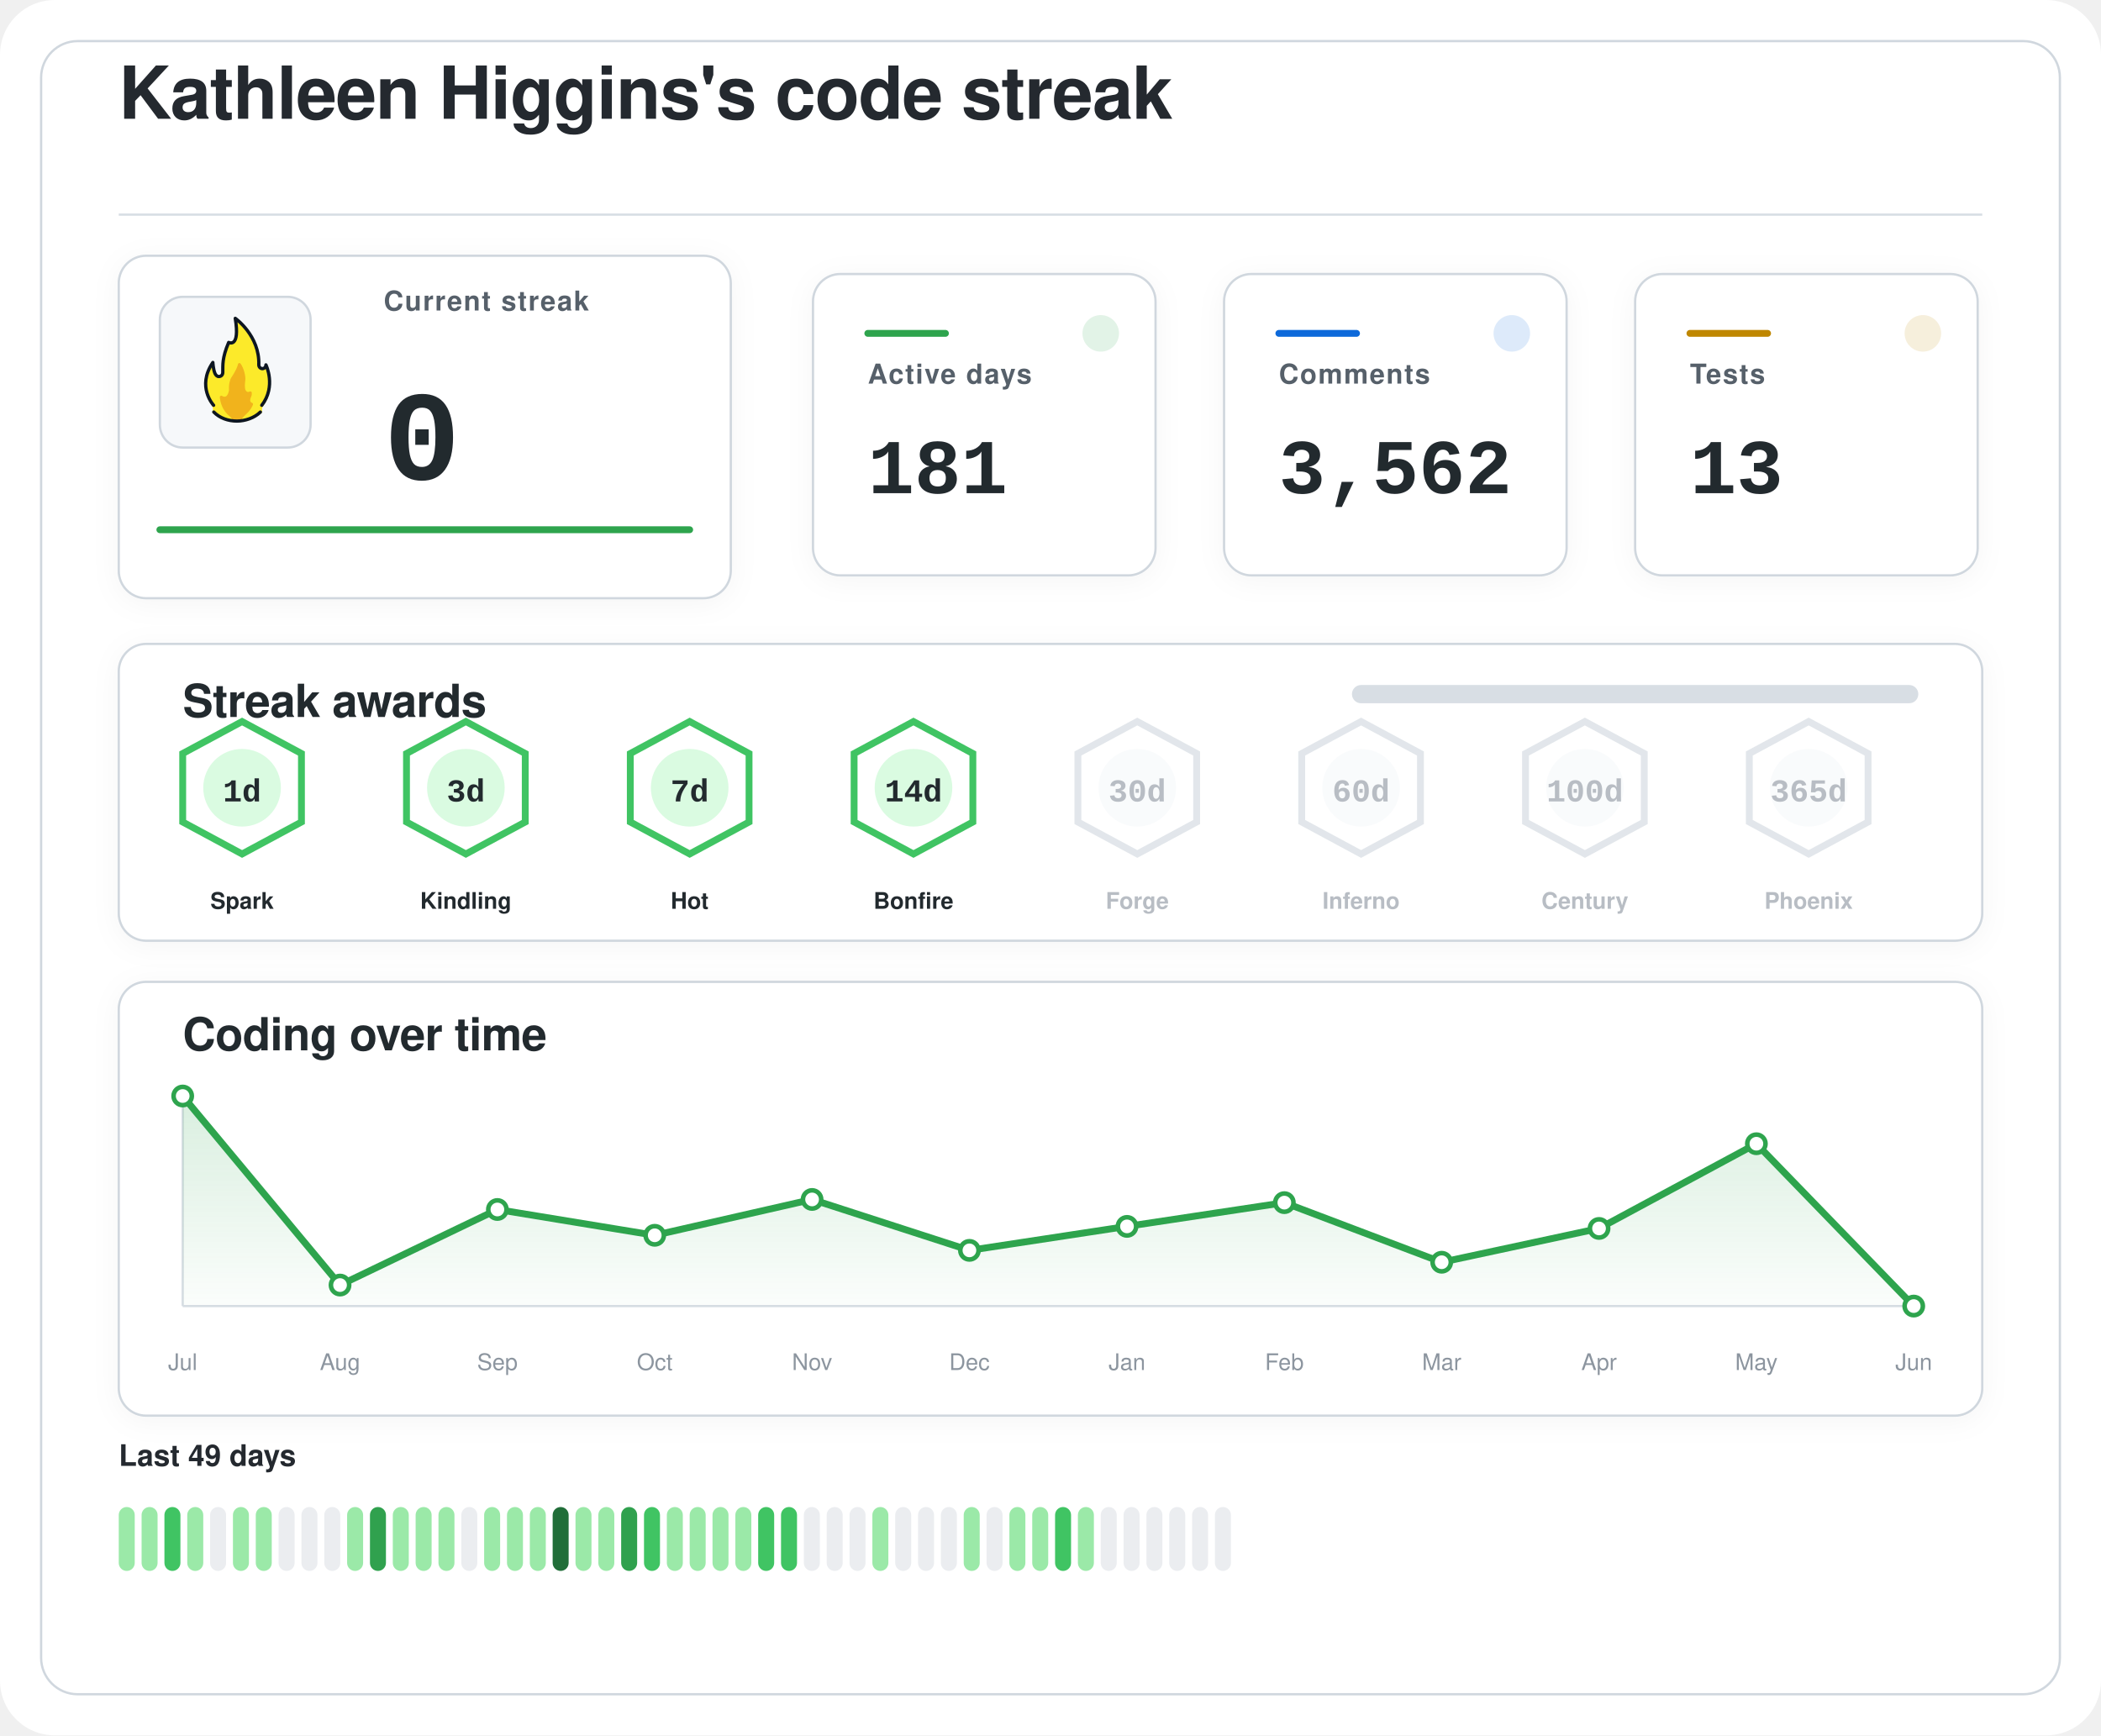
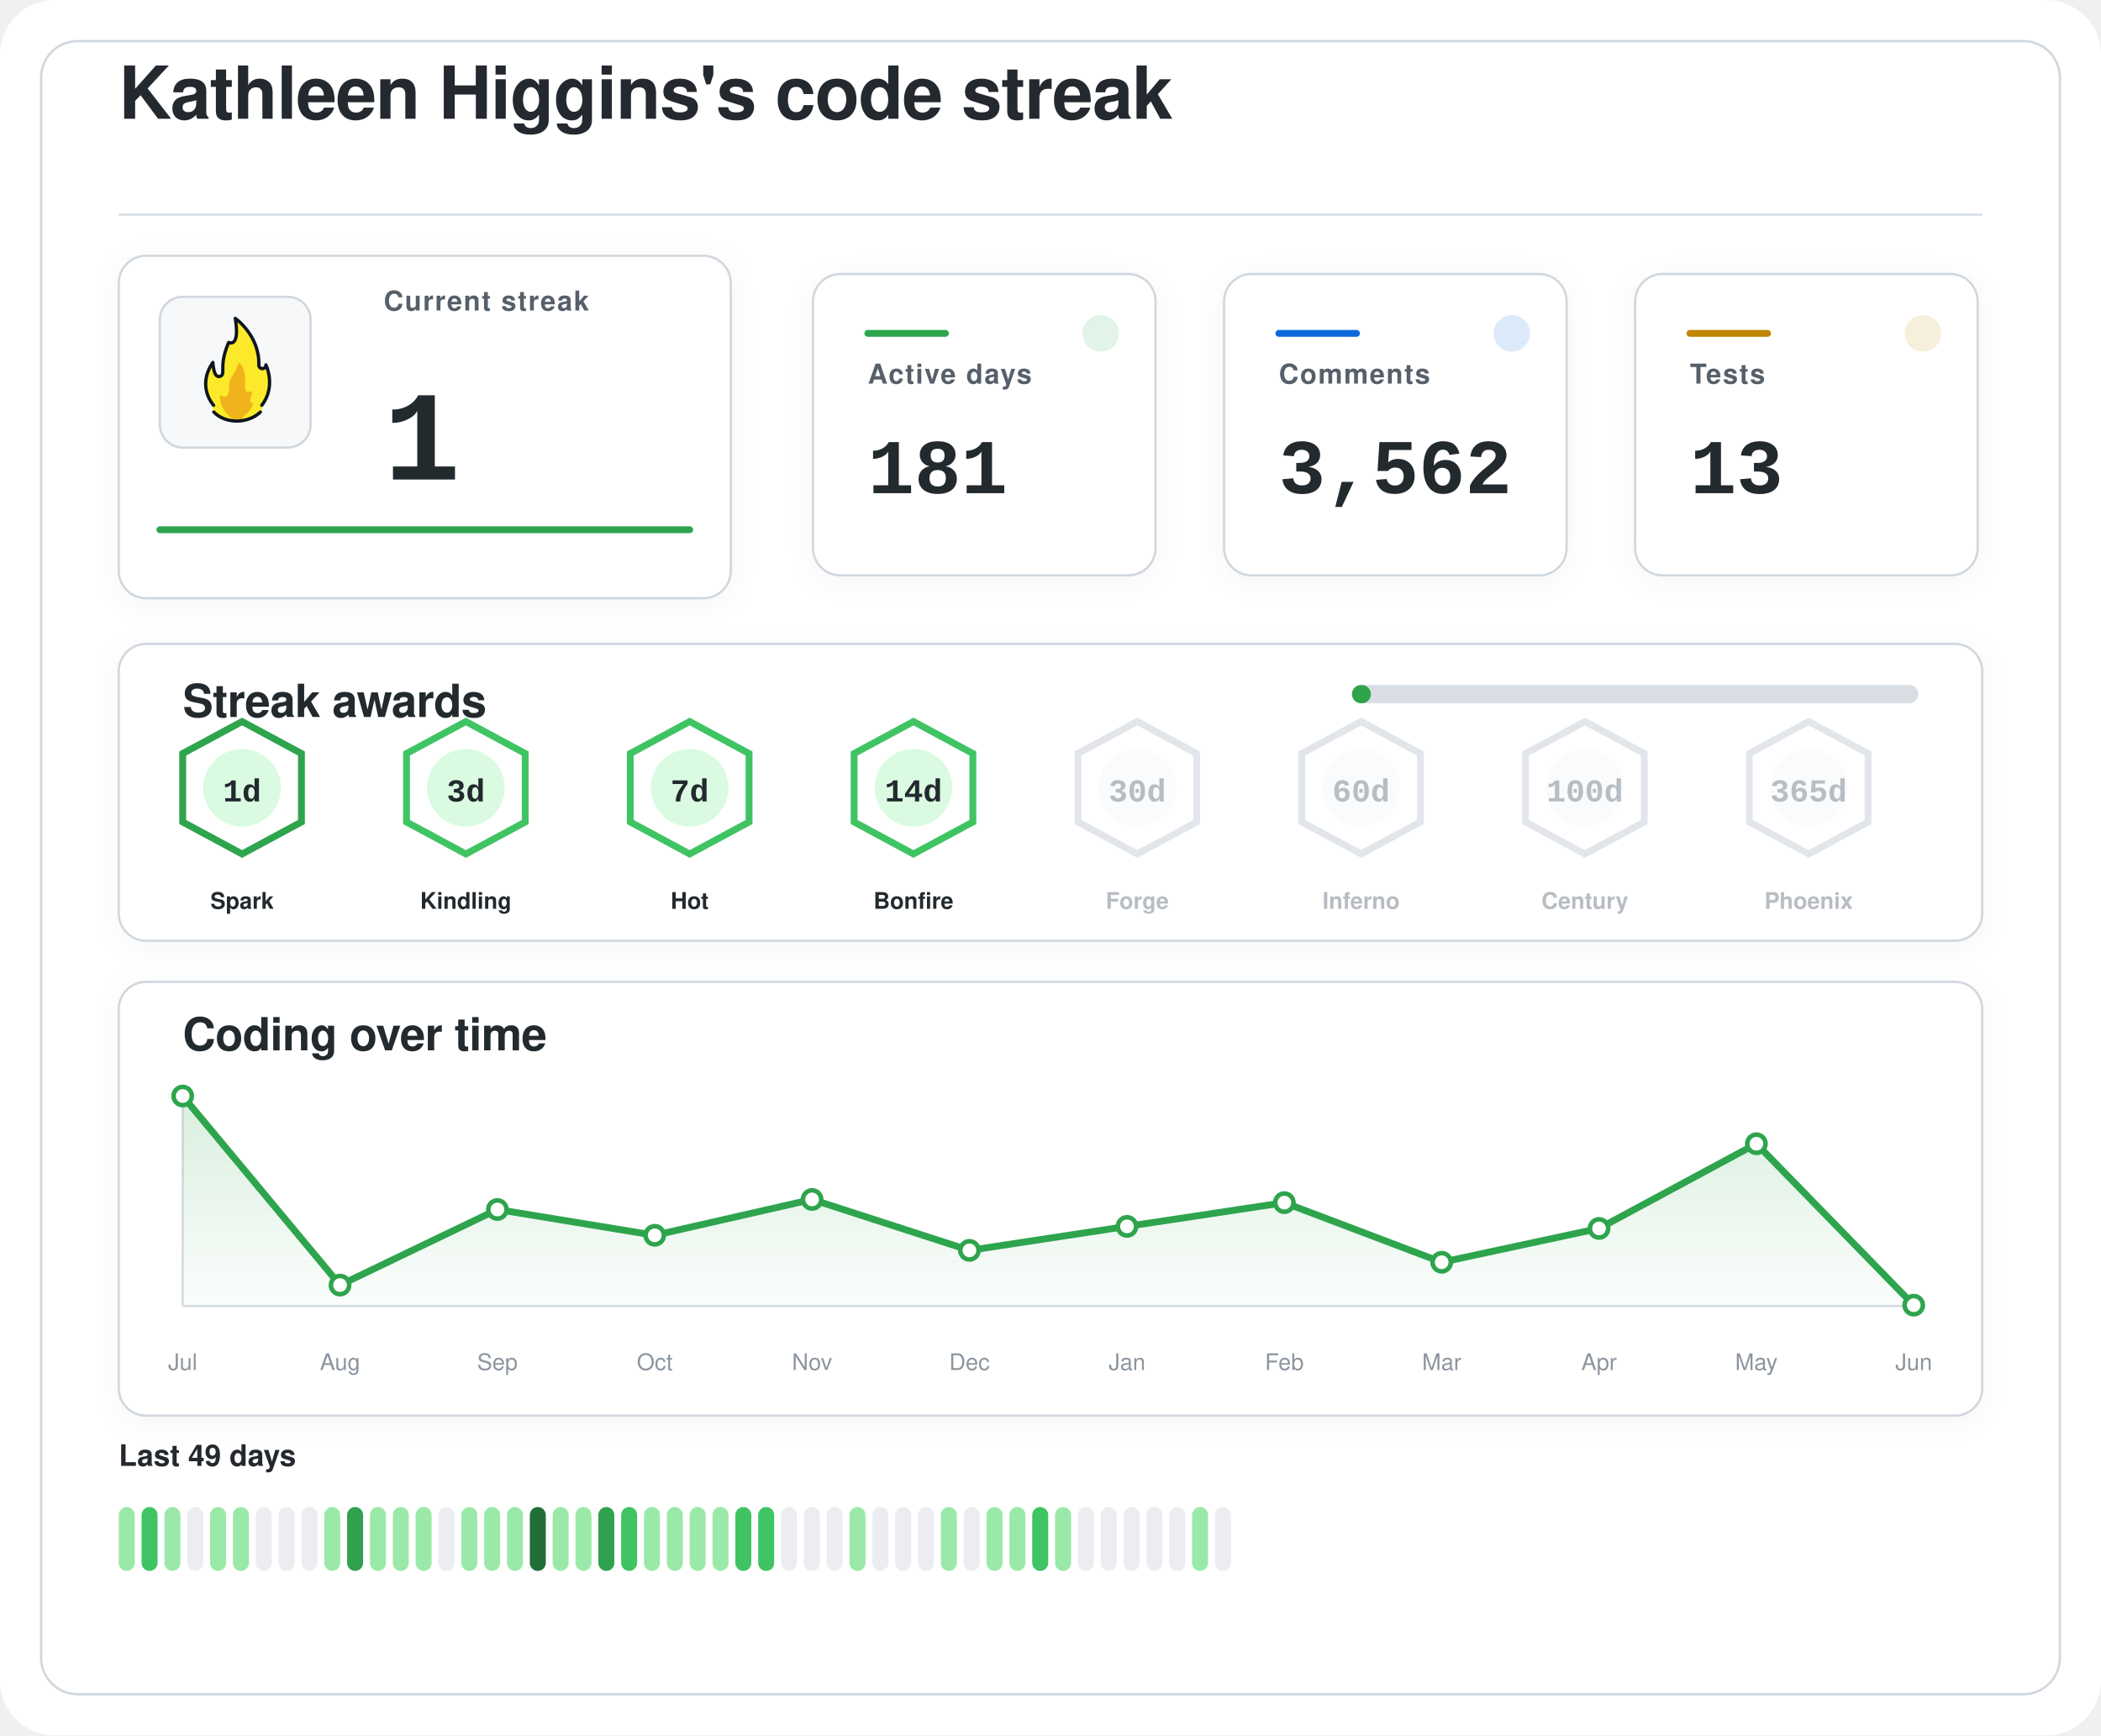
<svg xmlns="http://www.w3.org/2000/svg" width="920" height="760" viewBox="0 0 920 760" role="img" aria-labelledby="title desc">
  <defs>
    <filter id="softShadow" x="-20%" y="-20%" width="140%" height="140%">
      <feDropShadow dx="0" dy="2" stdDeviation="6" flood-color="#1f2328" flood-opacity="0.04" />
    </filter>
    <linearGradient id="chartWash" x1="0%" y1="0%" x2="0%" y2="100%">
      <stop offset="0%" stop-color="#2da44e" stop-opacity="0.18" />
      <stop offset="100%" stop-color="#2da44e" stop-opacity="0.02" />
    </linearGradient>
  </defs>
  <rect width="920" height="760" rx="24" fill="#ffffff" />
  <rect x="18" y="18" width="884" height="724" rx="16" fill="#ffffff" stroke="#d0d7de" stroke-width="1" />
  <g transform="translate(52 52)">
    <text x="0" y="0" fill="#24292f" font-family="-apple-system, BlinkMacSystemFont, 'Segoe UI', Helvetica, Arial, sans-serif" font-size="32" font-weight="600" letter-spacing="-0.4">
    Kathleen Higgins's code streak
  </text>
    <line x1="0" y1="42" x2="816" y2="42" stroke="#d8dee4" stroke-width="1" />
  </g>
  <g filter="url(#softShadow)">
    <rect x="52" y="112" width="268" height="150" rx="12" fill="#ffffff" stroke="#d0d7de" stroke-width="1" />
    <rect x="70" y="130" width="66" height="66" rx="10" fill="#f6f8fa" stroke="#d0d7de" stroke-width="1" />
    <g transform="translate(78 136) scale(0.7222)">
      <path fill="#FCEA2B" d="M51.334,58.302c7.563-9.789,4.032-21.872,2.446-25.569c-0.18-0.419-0.93-0.557-0.982-0.101c-0.122,1.08-0.406,2.361-2.004,1.974c-0.82-0.199-1.348-0.556-1.348-1.88c0.511-15.049-10.511-25.297-14.346-28.536c-0.51-0.431-1.267,0.029-1.159,0.704c2.456,15.335-1.608,14.285-3.099,13.819c-0.259-0.081-0.541,0.055-0.66,0.307c-4.588,9.701-3.411,14.265-3.519,17.445c0,0.257,0,0.687,0,0.958c0,1.746-1.415,2.582-2.561,2.071c-2.054-0.916-2.405-6.373-2.413-7.824c-0.004-0.683-0.809-0.879-1.202-0.332c-8.805,12.267-2.325,23.197-0.082,26.317c0.646,0.898,0.902,2.075,0.535,3.13c-0.041,0.118-0.09,0.235-0.146,0.349c-0.399,0.798,0.671,1.4,0.671,1.4c1.315,1.234,5.465,5.181,14.282,5.181c7.134-0,11.948-3.059,13.83-4.725c0.883-0.781,1.276-0.859,1.273-1.683C50.846,60.324,50.824,58.807,51.334,58.302" />
      <path fill="#F1B31C" d="M36.294,32.558c-0.295,1.461-1.32,4.002-4.207,8.35c-0.059,0.106-0.117,0.21-0.176,0.317c-0.309,0.689-1.355,3.341-1.062,7.051c-0,0.002-0.573,4.337-2.977,3.976c-0.509-0.077-0.921-0.251-1.254-0.477c-0.611-0.416-1.423,0.108-1.349,0.853c0.32,3.192,1.603,8.082,6.153,11.672c0,0,1.283,1.06,1.442,1.975c0.005,0.03,0.029,0.051,0.059,0.051l5.274,0c0.183,0,0.208-0.024,0.213-0.059c0.036-0.24,0.364-1.25,3.202-3.773c1.997-1.775,3.165-3.898,3.742-5.348c0.205-0.514-0.101-1.117-0.639-1.207c-0.344-0.057-0.713-0.36-1.013-1.184c-0.006-0.024-0.217-0.838,0.601-2.559c0.381-0.801,0.424-1.665,0.36-2.365c-0.058-0.632-0.723-0.998-1.282-0.716c-0.784,0.397-1.869,0.53-2.599-1.075c0,0-0.658-1.566-0.086-5.452c0.437-2.966-1.011-7.862-2.828-10.375C37.419,31.589,36.446,31.803,36.294,32.558z" />
      <path fill="none" stroke="#101820" stroke-linecap="round" stroke-linejoin="round" stroke-width="2" d="M21.63,61.556c3.479,3.611,8.67,5.475,13.992,5.475c5.055,0,10.708-1.962,14.241-5.468" />
      <path fill="none" stroke="#101820" stroke-linecap="round" stroke-linejoin="round" stroke-width="2" d="M21.511,57.456c0,0-10.532-11.201-0.455-25.979c0,0,0.197,4.059,1.255,6.582c0.483,1.036,1.212,1.957,2.349,1.957c1.335,0,2.418-0.897,2.418-2.571c0-0.26,0-0.672,0-0.918c0.105-3.1-0.525-7.666,3.571-17.19c0,0,7.037,3.784,3.991-14.612c0,0,14.88,10.442,14.276,28.217c0,1.269,0.968,2.298,2.162,2.298s2.162-1.029,2.162-2.298c0.075,0.134,6.322,13.078-2.514,24.515" />
    </g>
    <text x="168" y="136" fill="#57606a" font-family="-apple-system, BlinkMacSystemFont, 'Segoe UI', Helvetica, Arial, sans-serif" font-size="12" font-weight="600" letter-spacing="0.6">
    Current streak
  </text>
    <text x="168" y="210" fill="#24292f" font-family="ui-monospace, SFMono-Regular, 'SF Mono', Consolas, 'Liberation Mono', Menlo, monospace" font-size="56" font-weight="700">
-     0
+     1
  </text>
    <line x1="70" y1="232" x2="302" y2="232" stroke="#2da44e" stroke-width="3" stroke-linecap="round" />
  </g>
  <g filter="url(#softShadow)">
    <rect x="356" y="120" width="150" height="132" rx="12" fill="#ffffff" stroke="#d0d7de" stroke-width="1" />
    <circle cx="482" cy="146" r="8" fill="#2da44e" opacity="0.14" />
    <line x1="380" y1="146" x2="414" y2="146" stroke="#2da44e" stroke-width="3" stroke-linecap="round" />
    <text x="380" y="168" fill="#57606a" font-family="-apple-system, BlinkMacSystemFont, 'Segoe UI', Helvetica, Arial, sans-serif" font-size="12" font-weight="600" letter-spacing="0.6">
    Active days
  </text>
    <text x="380" y="216" fill="#24292f" font-family="ui-monospace, SFMono-Regular, 'SF Mono', Consolas, 'Liberation Mono', Menlo, monospace" font-size="34" font-weight="700">
    181
  </text>
  </g>
  <g filter="url(#softShadow)">
    <rect x="536" y="120" width="150" height="132" rx="12" fill="#ffffff" stroke="#d0d7de" stroke-width="1" />
    <circle cx="662" cy="146" r="8" fill="#0969da" opacity="0.14" />
    <line x1="560" y1="146" x2="594" y2="146" stroke="#0969da" stroke-width="3" stroke-linecap="round" />
    <text x="560" y="168" fill="#57606a" font-family="-apple-system, BlinkMacSystemFont, 'Segoe UI', Helvetica, Arial, sans-serif" font-size="12" font-weight="600" letter-spacing="0.6">
    Comments
  </text>
    <text x="560" y="216" fill="#24292f" font-family="ui-monospace, SFMono-Regular, 'SF Mono', Consolas, 'Liberation Mono', Menlo, monospace" font-size="34" font-weight="700">
    3,562
  </text>
  </g>
  <g filter="url(#softShadow)">
    <rect x="716" y="120" width="150" height="132" rx="12" fill="#ffffff" stroke="#d0d7de" stroke-width="1" />
    <circle cx="842" cy="146" r="8" fill="#bf8700" opacity="0.14" />
    <line x1="740" y1="146" x2="774" y2="146" stroke="#bf8700" stroke-width="3" stroke-linecap="round" />
    <text x="740" y="168" fill="#57606a" font-family="-apple-system, BlinkMacSystemFont, 'Segoe UI', Helvetica, Arial, sans-serif" font-size="12" font-weight="600" letter-spacing="0.6">
    Tests
  </text>
    <text x="740" y="216" fill="#24292f" font-family="ui-monospace, SFMono-Regular, 'SF Mono', Consolas, 'Liberation Mono', Menlo, monospace" font-size="34" font-weight="700">
    13
  </text>
  </g>
  <g filter="url(#softShadow)">
    <rect x="52" y="282" width="816" height="130" rx="12" fill="#ffffff" stroke="#d0d7de" stroke-width="1" />
    <text x="80" y="314" fill="#24292f" font-family="-apple-system, BlinkMacSystemFont, 'Segoe UI', Helvetica, Arial, sans-serif" font-size="20" font-weight="600" letter-spacing="-0.2">
    Streak awards
  </text>
    <rect x="592" y="300" width="248" height="8" rx="4" fill="#d8dee4" />
-     <rect x="592" y="300" width="0.0" height="8" rx="4" fill="#2da44e" />
-     <g opacity="1">
-       <path d="M106 316 L132 330 L132 360 L106 374 L80 360 L80 330 Z" fill="#ffffff" stroke="#40c463" stroke-width="3" />
+     <rect x="592" y="300" width="8.3" height="8" rx="4" fill="#2da44e" />
+     <g opacity="1">
+       <path d="M106 316 L132 330 L132 360 L106 374 L80 360 L80 330 Z" fill="#ffffff" stroke="#2da44e" stroke-width="3" />
      <circle cx="106" cy="345" r="17" fill="#dafbe1" />
      <text x="106" y="351" text-anchor="middle" fill="#24292f" font-family="ui-monospace, SFMono-Regular, 'SF Mono', Consolas, 'Liberation Mono', Menlo, monospace" font-size="14" font-weight="800">
    1d
  </text>
      <text x="106" y="398" text-anchor="middle" fill="#24292f" font-family="-apple-system, BlinkMacSystemFont, 'Segoe UI', Helvetica, Arial, sans-serif" font-size="10" font-weight="700">
    Spark
  </text>
    </g>
    <g opacity="1">
      <path d="M204 316 L230 330 L230 360 L204 374 L178 360 L178 330 Z" fill="#ffffff" stroke="#40c463" stroke-width="3" />
      <circle cx="204" cy="345" r="17" fill="#dafbe1" />
      <text x="204" y="351" text-anchor="middle" fill="#24292f" font-family="ui-monospace, SFMono-Regular, 'SF Mono', Consolas, 'Liberation Mono', Menlo, monospace" font-size="14" font-weight="800">
    3d
  </text>
      <text x="204" y="398" text-anchor="middle" fill="#24292f" font-family="-apple-system, BlinkMacSystemFont, 'Segoe UI', Helvetica, Arial, sans-serif" font-size="10" font-weight="700">
    Kindling
  </text>
    </g>
    <g opacity="1">
      <path d="M302 316 L328 330 L328 360 L302 374 L276 360 L276 330 Z" fill="#ffffff" stroke="#40c463" stroke-width="3" />
      <circle cx="302" cy="345" r="17" fill="#dafbe1" />
      <text x="302" y="351" text-anchor="middle" fill="#24292f" font-family="ui-monospace, SFMono-Regular, 'SF Mono', Consolas, 'Liberation Mono', Menlo, monospace" font-size="14" font-weight="800">
    7d
  </text>
      <text x="302" y="398" text-anchor="middle" fill="#24292f" font-family="-apple-system, BlinkMacSystemFont, 'Segoe UI', Helvetica, Arial, sans-serif" font-size="10" font-weight="700">
    Hot
  </text>
    </g>
    <g opacity="1">
      <path d="M400 316 L426 330 L426 360 L400 374 L374 360 L374 330 Z" fill="#ffffff" stroke="#40c463" stroke-width="3" />
      <circle cx="400" cy="345" r="17" fill="#dafbe1" />
      <text x="400" y="351" text-anchor="middle" fill="#24292f" font-family="ui-monospace, SFMono-Regular, 'SF Mono', Consolas, 'Liberation Mono', Menlo, monospace" font-size="14" font-weight="800">
    14d
  </text>
      <text x="400" y="398" text-anchor="middle" fill="#24292f" font-family="-apple-system, BlinkMacSystemFont, 'Segoe UI', Helvetica, Arial, sans-serif" font-size="10" font-weight="700">
    Bonfire
  </text>
    </g>
    <g opacity="0.62">
      <path d="M498 316 L524 330 L524 360 L498 374 L472 360 L472 330 Z" fill="#ffffff" stroke="#d0d7de" stroke-width="3" />
      <circle cx="498" cy="345" r="17" fill="#f6f8fa" />
      <text x="498" y="351" text-anchor="middle" fill="#8c959f" font-family="ui-monospace, SFMono-Regular, 'SF Mono', Consolas, 'Liberation Mono', Menlo, monospace" font-size="14" font-weight="800">
    30d
  </text>
      <text x="498" y="398" text-anchor="middle" fill="#8c959f" font-family="-apple-system, BlinkMacSystemFont, 'Segoe UI', Helvetica, Arial, sans-serif" font-size="10" font-weight="700">
    Forge
  </text>
    </g>
    <g opacity="0.62">
      <path d="M596 316 L622 330 L622 360 L596 374 L570 360 L570 330 Z" fill="#ffffff" stroke="#d0d7de" stroke-width="3" />
      <circle cx="596" cy="345" r="17" fill="#f6f8fa" />
      <text x="596" y="351" text-anchor="middle" fill="#8c959f" font-family="ui-monospace, SFMono-Regular, 'SF Mono', Consolas, 'Liberation Mono', Menlo, monospace" font-size="14" font-weight="800">
    60d
  </text>
      <text x="596" y="398" text-anchor="middle" fill="#8c959f" font-family="-apple-system, BlinkMacSystemFont, 'Segoe UI', Helvetica, Arial, sans-serif" font-size="10" font-weight="700">
    Inferno
  </text>
    </g>
    <g opacity="0.62">
      <path d="M694 316 L720 330 L720 360 L694 374 L668 360 L668 330 Z" fill="#ffffff" stroke="#d0d7de" stroke-width="3" />
      <circle cx="694" cy="345" r="17" fill="#f6f8fa" />
      <text x="694" y="351" text-anchor="middle" fill="#8c959f" font-family="ui-monospace, SFMono-Regular, 'SF Mono', Consolas, 'Liberation Mono', Menlo, monospace" font-size="14" font-weight="800">
    100d
  </text>
      <text x="694" y="398" text-anchor="middle" fill="#8c959f" font-family="-apple-system, BlinkMacSystemFont, 'Segoe UI', Helvetica, Arial, sans-serif" font-size="10" font-weight="700">
    Century
  </text>
    </g>
    <g opacity="0.62">
      <path d="M792 316 L818 330 L818 360 L792 374 L766 360 L766 330 Z" fill="#ffffff" stroke="#d0d7de" stroke-width="3" />
      <circle cx="792" cy="345" r="17" fill="#f6f8fa" />
      <text x="792" y="351" text-anchor="middle" fill="#8c959f" font-family="ui-monospace, SFMono-Regular, 'SF Mono', Consolas, 'Liberation Mono', Menlo, monospace" font-size="14" font-weight="800">
    365d
  </text>
      <text x="792" y="398" text-anchor="middle" fill="#8c959f" font-family="-apple-system, BlinkMacSystemFont, 'Segoe UI', Helvetica, Arial, sans-serif" font-size="10" font-weight="700">
    Phoenix
  </text>
    </g>
  </g>
  <g filter="url(#softShadow)">
    <rect x="52" y="430" width="816" height="190" rx="12" fill="#ffffff" stroke="#d0d7de" stroke-width="1" />
    <text x="80" y="460" fill="#24292f" font-family="-apple-system, BlinkMacSystemFont, 'Segoe UI', Helvetica, Arial, sans-serif" font-size="20" font-weight="600" letter-spacing="-0.2">
    Coding over time
  </text>
    <line x1="80" y1="572" x2="838" y2="572" stroke="#d8dee4" stroke-width="1" />
    <line x1="80" y1="480" x2="80" y2="572" stroke="#d8dee4" stroke-width="1" />
-     <path d="M 80,572 L 80.0,480.0 L 148.9,562.8 L 217.8,529.7 L 286.7,541.0 L 355.6,525.3 L 424.5,547.6 L 493.5,537.1 L 562.4,526.7 L 631.3,552.8 L 700.2,538.0 L 769.1,500.9 L 838.0,572.0 L 838,572 Z" fill="url(#chartWash)" />
-     <polyline points="80.0,480.0 148.9,562.8 217.8,529.7 286.7,541.0 355.6,525.3 424.5,547.6 493.5,537.1 562.4,526.7 631.3,552.8 700.2,538.0 769.1,500.9 838.0,572.0" fill="none" stroke="#2da44e" stroke-width="3" stroke-linecap="round" stroke-linejoin="round" />
+     <path d="M 80,572 L 80.0,480.0 L 148.9,562.8 L 217.8,529.7 L 286.7,541.0 L 355.6,525.3 L 424.5,547.6 L 493.5,537.1 L 562.4,526.7 L 631.3,552.8 L 700.2,538.0 L 769.1,500.9 L 838.0,571.6 L 838,572 Z" fill="url(#chartWash)" />
+     <polyline points="80.0,480.0 148.9,562.8 217.8,529.7 286.7,541.0 355.6,525.3 424.5,547.6 493.5,537.1 562.4,526.7 631.3,552.8 700.2,538.0 769.1,500.9 838.0,571.6" fill="none" stroke="#2da44e" stroke-width="3" stroke-linecap="round" stroke-linejoin="round" />
    <circle cx="80.0" cy="480.0" r="4" fill="#ffffff" stroke="#2da44e" stroke-width="2" />
    <circle cx="148.9" cy="562.8" r="4" fill="#ffffff" stroke="#2da44e" stroke-width="2" />
    <circle cx="217.8" cy="529.7" r="4" fill="#ffffff" stroke="#2da44e" stroke-width="2" />
    <circle cx="286.7" cy="541.0" r="4" fill="#ffffff" stroke="#2da44e" stroke-width="2" />
    <circle cx="355.6" cy="525.3" r="4" fill="#ffffff" stroke="#2da44e" stroke-width="2" />
    <circle cx="424.5" cy="547.6" r="4" fill="#ffffff" stroke="#2da44e" stroke-width="2" />
    <circle cx="493.5" cy="537.1" r="4" fill="#ffffff" stroke="#2da44e" stroke-width="2" />
    <circle cx="562.4" cy="526.7" r="4" fill="#ffffff" stroke="#2da44e" stroke-width="2" />
    <circle cx="631.3" cy="552.8" r="4" fill="#ffffff" stroke="#2da44e" stroke-width="2" />
    <circle cx="700.2" cy="538.0" r="4" fill="#ffffff" stroke="#2da44e" stroke-width="2" />
    <circle cx="769.1" cy="500.9" r="4" fill="#ffffff" stroke="#2da44e" stroke-width="2" />
-     <circle cx="838.0" cy="572.0" r="4" fill="#ffffff" stroke="#2da44e" stroke-width="2" />
+     <circle cx="838.0" cy="571.6" r="4" fill="#ffffff" stroke="#2da44e" stroke-width="2" />
    <text x="80.0" y="600" text-anchor="middle" fill="#8c959f" font-family="-apple-system, BlinkMacSystemFont, 'Segoe UI', Helvetica, Arial, sans-serif" font-size="10">Jul</text>
    <text x="148.9" y="600" text-anchor="middle" fill="#8c959f" font-family="-apple-system, BlinkMacSystemFont, 'Segoe UI', Helvetica, Arial, sans-serif" font-size="10">Aug</text>
    <text x="217.8" y="600" text-anchor="middle" fill="#8c959f" font-family="-apple-system, BlinkMacSystemFont, 'Segoe UI', Helvetica, Arial, sans-serif" font-size="10">Sep</text>
    <text x="286.7" y="600" text-anchor="middle" fill="#8c959f" font-family="-apple-system, BlinkMacSystemFont, 'Segoe UI', Helvetica, Arial, sans-serif" font-size="10">Oct</text>
    <text x="355.6" y="600" text-anchor="middle" fill="#8c959f" font-family="-apple-system, BlinkMacSystemFont, 'Segoe UI', Helvetica, Arial, sans-serif" font-size="10">Nov</text>
    <text x="424.5" y="600" text-anchor="middle" fill="#8c959f" font-family="-apple-system, BlinkMacSystemFont, 'Segoe UI', Helvetica, Arial, sans-serif" font-size="10">Dec</text>
    <text x="493.5" y="600" text-anchor="middle" fill="#8c959f" font-family="-apple-system, BlinkMacSystemFont, 'Segoe UI', Helvetica, Arial, sans-serif" font-size="10">Jan</text>
    <text x="562.4" y="600" text-anchor="middle" fill="#8c959f" font-family="-apple-system, BlinkMacSystemFont, 'Segoe UI', Helvetica, Arial, sans-serif" font-size="10">Feb</text>
    <text x="631.3" y="600" text-anchor="middle" fill="#8c959f" font-family="-apple-system, BlinkMacSystemFont, 'Segoe UI', Helvetica, Arial, sans-serif" font-size="10">Mar</text>
    <text x="700.2" y="600" text-anchor="middle" fill="#8c959f" font-family="-apple-system, BlinkMacSystemFont, 'Segoe UI', Helvetica, Arial, sans-serif" font-size="10">Apr</text>
    <text x="769.1" y="600" text-anchor="middle" fill="#8c959f" font-family="-apple-system, BlinkMacSystemFont, 'Segoe UI', Helvetica, Arial, sans-serif" font-size="10">May</text>
    <text x="838.0" y="600" text-anchor="middle" fill="#8c959f" font-family="-apple-system, BlinkMacSystemFont, 'Segoe UI', Helvetica, Arial, sans-serif" font-size="10">Jun</text>
  </g>
  <g>
    <text x="52" y="642" fill="#24292f" font-family="-apple-system, BlinkMacSystemFont, 'Segoe UI', Helvetica, Arial, sans-serif" font-size="13" font-weight="600">
    Last 49 days
  </text>
    <rect x="52" y="660" width="7" height="28" rx="3.5" fill="#9be9a8" />
-     <rect x="62" y="660" width="7" height="28" rx="3.5" fill="#9be9a8" />
-     <rect x="72" y="660" width="7" height="28" rx="3.5" fill="#40c463" />
-     <rect x="82" y="660" width="7" height="28" rx="3.5" fill="#9be9a8" />
-     <rect x="92" y="660" width="7" height="28" rx="3.5" fill="#ebedf0" />
+     <rect x="62" y="660" width="7" height="28" rx="3.5" fill="#40c463" />
+     <rect x="72" y="660" width="7" height="28" rx="3.5" fill="#9be9a8" />
+     <rect x="82" y="660" width="7" height="28" rx="3.5" fill="#ebedf0" />
+     <rect x="92" y="660" width="7" height="28" rx="3.5" fill="#9be9a8" />
    <rect x="102" y="660" width="7" height="28" rx="3.5" fill="#9be9a8" />
-     <rect x="112" y="660" width="7" height="28" rx="3.5" fill="#9be9a8" />
+     <rect x="112" y="660" width="7" height="28" rx="3.5" fill="#ebedf0" />
    <rect x="122" y="660" width="7" height="28" rx="3.5" fill="#ebedf0" />
    <rect x="132" y="660" width="7" height="28" rx="3.5" fill="#ebedf0" />
-     <rect x="142" y="660" width="7" height="28" rx="3.5" fill="#ebedf0" />
-     <rect x="152" y="660" width="7" height="28" rx="3.5" fill="#9be9a8" />
-     <rect x="162" y="660" width="7" height="28" rx="3.5" fill="#30a14e" />
+     <rect x="142" y="660" width="7" height="28" rx="3.5" fill="#9be9a8" />
+     <rect x="152" y="660" width="7" height="28" rx="3.5" fill="#30a14e" />
+     <rect x="162" y="660" width="7" height="28" rx="3.5" fill="#9be9a8" />
    <rect x="172" y="660" width="7" height="28" rx="3.5" fill="#9be9a8" />
    <rect x="182" y="660" width="7" height="28" rx="3.5" fill="#9be9a8" />
-     <rect x="192" y="660" width="7" height="28" rx="3.5" fill="#9be9a8" />
-     <rect x="202" y="660" width="7" height="28" rx="3.5" fill="#ebedf0" />
+     <rect x="192" y="660" width="7" height="28" rx="3.5" fill="#ebedf0" />
+     <rect x="202" y="660" width="7" height="28" rx="3.5" fill="#9be9a8" />
    <rect x="212" y="660" width="7" height="28" rx="3.5" fill="#9be9a8" />
    <rect x="222" y="660" width="7" height="28" rx="3.5" fill="#9be9a8" />
-     <rect x="232" y="660" width="7" height="28" rx="3.5" fill="#9be9a8" />
-     <rect x="242" y="660" width="7" height="28" rx="3.5" fill="#216e39" />
+     <rect x="232" y="660" width="7" height="28" rx="3.5" fill="#216e39" />
+     <rect x="242" y="660" width="7" height="28" rx="3.5" fill="#9be9a8" />
    <rect x="252" y="660" width="7" height="28" rx="3.5" fill="#9be9a8" />
-     <rect x="262" y="660" width="7" height="28" rx="3.5" fill="#9be9a8" />
-     <rect x="272" y="660" width="7" height="28" rx="3.5" fill="#30a14e" />
-     <rect x="282" y="660" width="7" height="28" rx="3.5" fill="#40c463" />
+     <rect x="262" y="660" width="7" height="28" rx="3.5" fill="#30a14e" />
+     <rect x="272" y="660" width="7" height="28" rx="3.5" fill="#40c463" />
+     <rect x="282" y="660" width="7" height="28" rx="3.5" fill="#9be9a8" />
    <rect x="292" y="660" width="7" height="28" rx="3.5" fill="#9be9a8" />
    <rect x="302" y="660" width="7" height="28" rx="3.5" fill="#9be9a8" />
    <rect x="312" y="660" width="7" height="28" rx="3.5" fill="#9be9a8" />
-     <rect x="322" y="660" width="7" height="28" rx="3.5" fill="#9be9a8" />
+     <rect x="322" y="660" width="7" height="28" rx="3.5" fill="#40c463" />
    <rect x="332" y="660" width="7" height="28" rx="3.5" fill="#40c463" />
-     <rect x="342" y="660" width="7" height="28" rx="3.5" fill="#40c463" />
+     <rect x="342" y="660" width="7" height="28" rx="3.5" fill="#ebedf0" />
    <rect x="352" y="660" width="7" height="28" rx="3.5" fill="#ebedf0" />
    <rect x="362" y="660" width="7" height="28" rx="3.5" fill="#ebedf0" />
-     <rect x="372" y="660" width="7" height="28" rx="3.5" fill="#ebedf0" />
-     <rect x="382" y="660" width="7" height="28" rx="3.5" fill="#9be9a8" />
+     <rect x="372" y="660" width="7" height="28" rx="3.5" fill="#9be9a8" />
+     <rect x="382" y="660" width="7" height="28" rx="3.5" fill="#ebedf0" />
    <rect x="392" y="660" width="7" height="28" rx="3.5" fill="#ebedf0" />
    <rect x="402" y="660" width="7" height="28" rx="3.5" fill="#ebedf0" />
-     <rect x="412" y="660" width="7" height="28" rx="3.5" fill="#ebedf0" />
-     <rect x="422" y="660" width="7" height="28" rx="3.5" fill="#9be9a8" />
-     <rect x="432" y="660" width="7" height="28" rx="3.5" fill="#ebedf0" />
+     <rect x="412" y="660" width="7" height="28" rx="3.5" fill="#9be9a8" />
+     <rect x="422" y="660" width="7" height="28" rx="3.5" fill="#ebedf0" />
+     <rect x="432" y="660" width="7" height="28" rx="3.5" fill="#9be9a8" />
    <rect x="442" y="660" width="7" height="28" rx="3.5" fill="#9be9a8" />
-     <rect x="452" y="660" width="7" height="28" rx="3.5" fill="#9be9a8" />
-     <rect x="462" y="660" width="7" height="28" rx="3.5" fill="#40c463" />
-     <rect x="472" y="660" width="7" height="28" rx="3.5" fill="#9be9a8" />
+     <rect x="452" y="660" width="7" height="28" rx="3.5" fill="#40c463" />
+     <rect x="462" y="660" width="7" height="28" rx="3.5" fill="#9be9a8" />
+     <rect x="472" y="660" width="7" height="28" rx="3.5" fill="#ebedf0" />
    <rect x="482" y="660" width="7" height="28" rx="3.5" fill="#ebedf0" />
    <rect x="492" y="660" width="7" height="28" rx="3.5" fill="#ebedf0" />
    <rect x="502" y="660" width="7" height="28" rx="3.5" fill="#ebedf0" />
    <rect x="512" y="660" width="7" height="28" rx="3.5" fill="#ebedf0" />
-     <rect x="522" y="660" width="7" height="28" rx="3.5" fill="#ebedf0" />
+     <rect x="522" y="660" width="7" height="28" rx="3.5" fill="#9be9a8" />
    <rect x="532" y="660" width="7" height="28" rx="3.5" fill="#ebedf0" />
  </g>
</svg>
